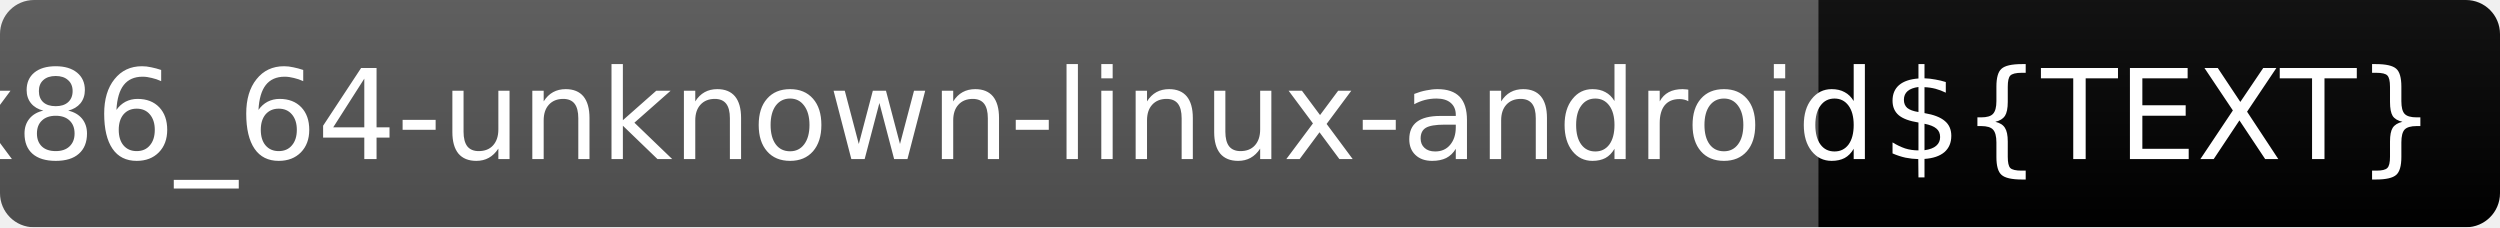
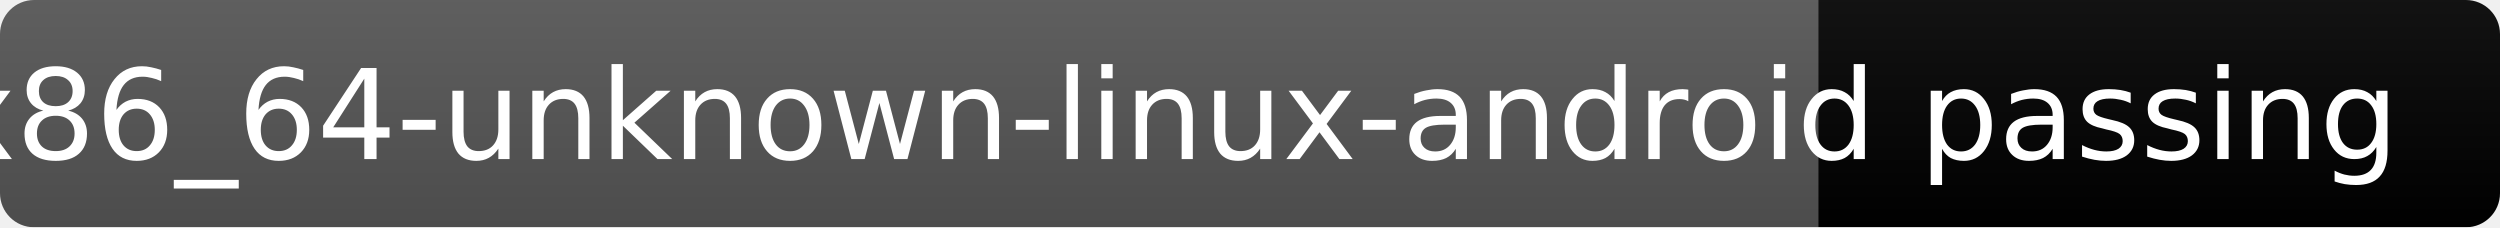
<svg xmlns="http://www.w3.org/2000/svg" width="220" height="20">
  <linearGradient id="b" x2="0" y2="100%">
    <stop offset="0" stop-color="#bbb" stop-opacity=".1" />
    <stop offset="1" stop-opacity=".1" />
  </linearGradient>
  <mask id="a">
    <rect width="220" height="20" rx="3" fill="#fff" />
  </mask>
  <g mask="url(#a)">
    <rect width="160" height="20" fill="#555" />
-     <rect x="160" width="60" height="20" fill="${COLOR}" />
+     <rect x="160" width="60" height="20" fill="brightgreen" />
    <rect width="220" height="20" fill="url(#b)" />
  </g>
  <g fill="#fff" text-anchor="middle" font-family="DejaVu Sans,Verdana,Geneva,sans-serif" font-size="11">
    <text x="80" y="14">x86_64-unknown-linux-android</text>
-     <text x="190" y="14">${TEXT}</text>
+     <text x="190" y="14">passing</text>
  </g>
</svg>
